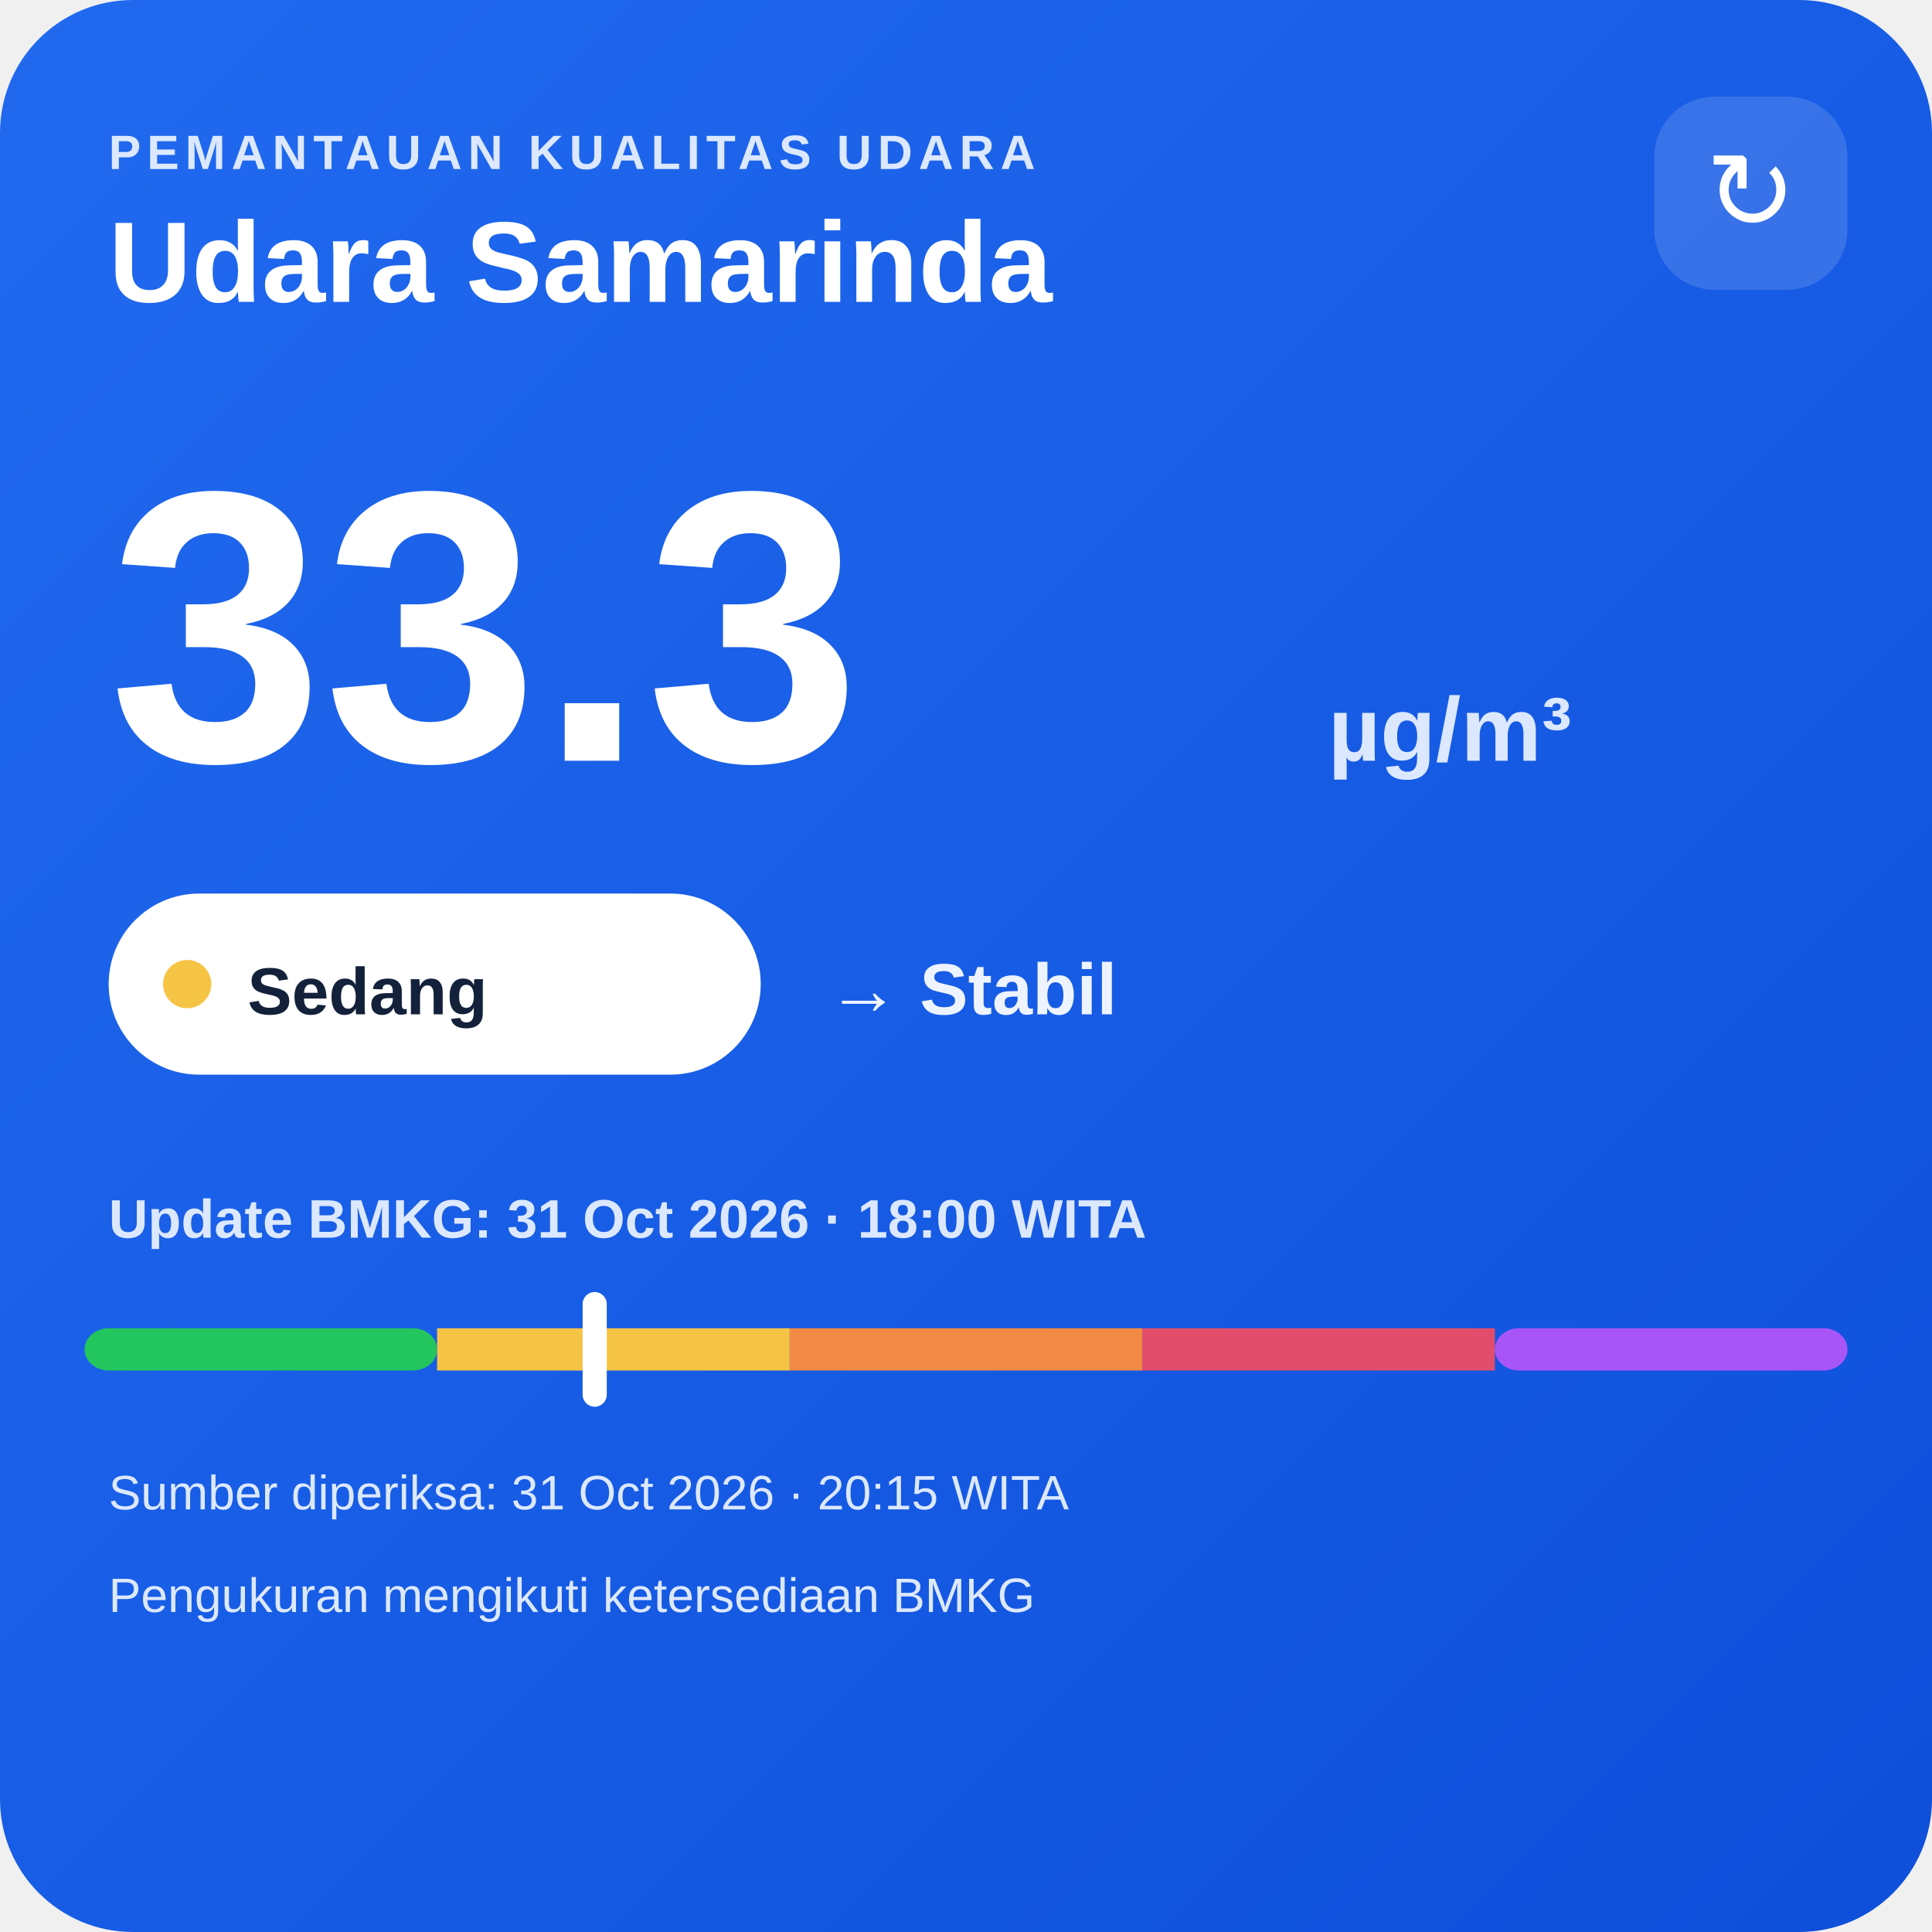
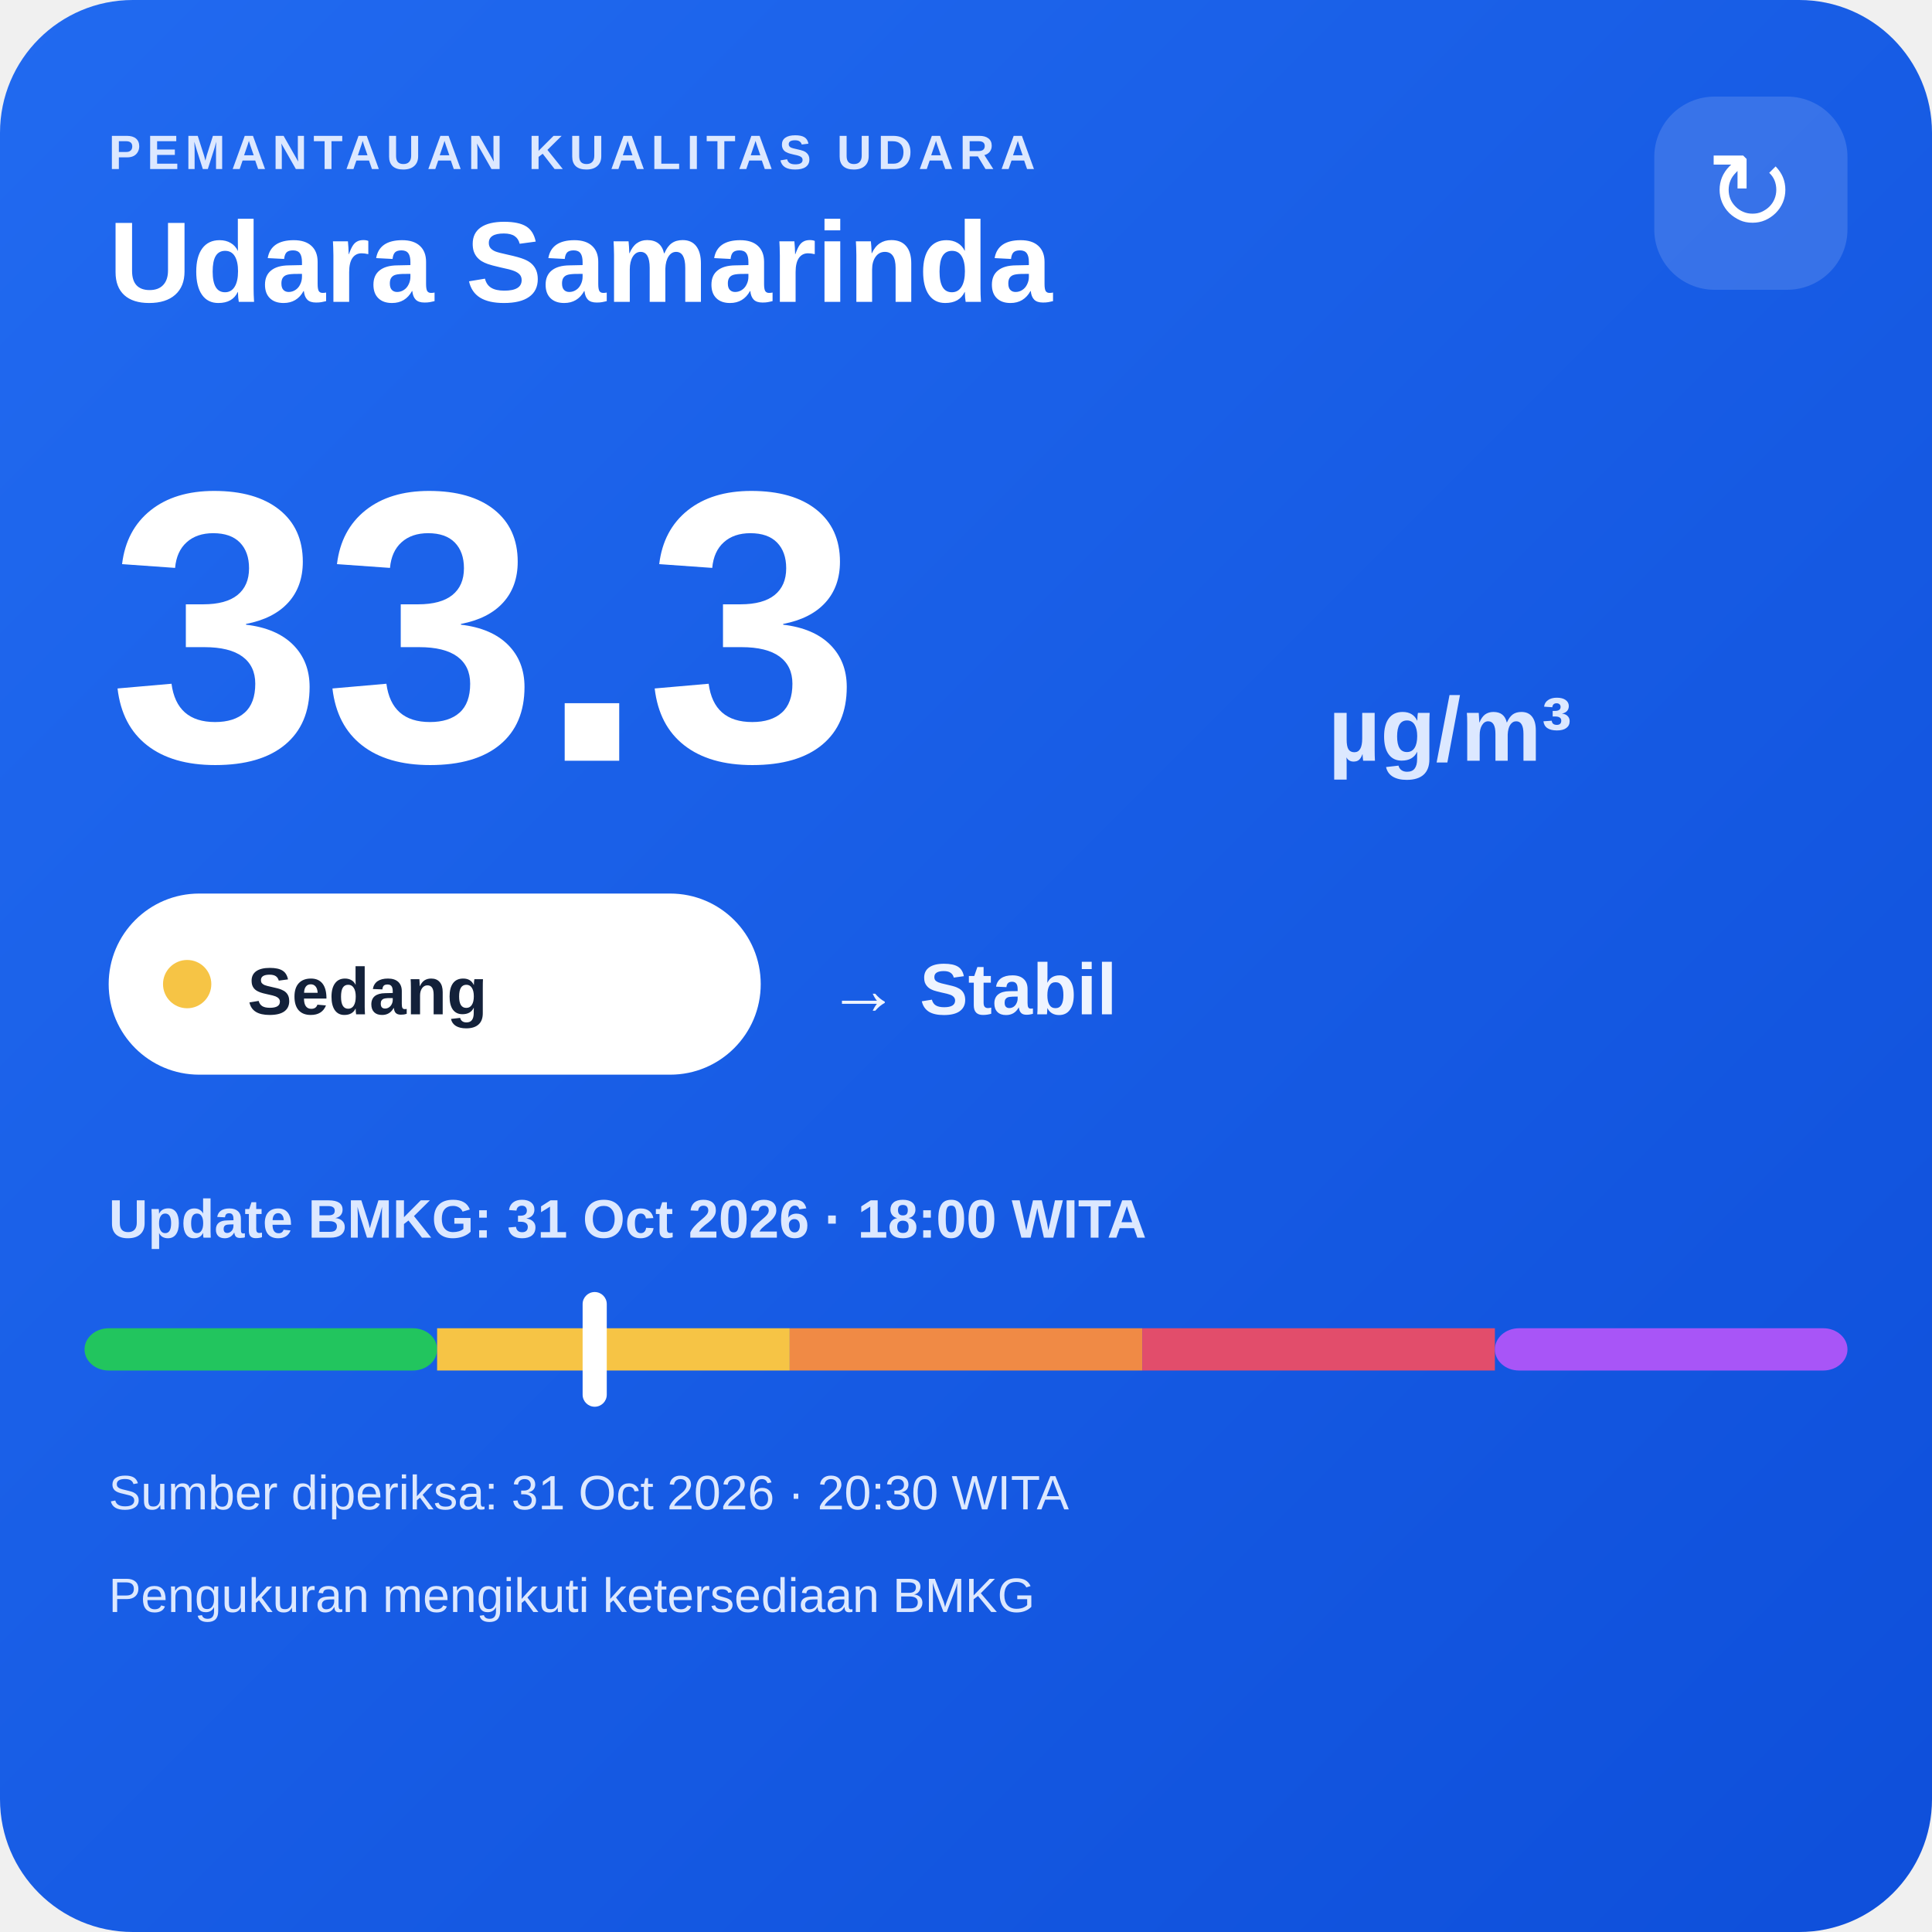
<svg xmlns="http://www.w3.org/2000/svg" width="320" height="320" viewBox="0 0 320 320">
  <defs>
    <linearGradient id="bg" x1="0" y1="0" x2="1" y2="1">
      <stop offset="0" stop-color="#216af0" />
      <stop offset="1" stop-color="#0e4fda" />
    </linearGradient>
  </defs>
  <rect width="320" height="320" rx="22" fill="url(#bg)" />
  <text x="18" y="28" fill="#dce8ff" font-family="Arial,sans-serif" font-size="8" font-weight="700" letter-spacing="1">PEMANTAUAN KUALITAS UDARA</text>
  <text x="18" y="50" fill="#ffffff" font-family="Arial,sans-serif" font-size="19" font-weight="700">Udara Samarinda</text>
  <rect x="274" y="16" width="32" height="32" rx="10" fill="#ffffff" fill-opacity=".14" />
  <text x="290" y="38" text-anchor="middle" fill="#ffffff" font-family="Arial,sans-serif" font-size="18">↻</text>
  <text x="18" y="126" fill="#ffffff" font-family="Arial,sans-serif" font-size="64" font-weight="800">33.3</text>
  <text x="220" y="126" fill="#dce8ff" font-family="Arial,sans-serif" font-size="15" font-weight="700">µg/m³</text>
  <rect x="18" y="148" width="108" height="30" rx="15" fill="#ffffff" />
  <circle cx="31" cy="163" r="4" fill="#f6c445" />
  <text x="41" y="168" fill="#13213a" font-family="Arial,sans-serif" font-size="11" font-weight="700">Sedang</text>
  <text x="137" y="168" fill="#eef4ff" font-family="Arial,sans-serif" font-size="12" font-weight="700">→ Stabil</text>
  <text x="18" y="205" fill="#dce8ff" font-family="Arial,sans-serif" font-size="9" font-weight="700">Update BMKG: 31 Oct 2026 · 18:00 WITA</text>
  <rect x="14" y="220" width="58.4" height="7" rx="4" fill="#22c55e" />
  <rect x="72.4" y="220" width="58.4" height="7" fill="#f6c445" />
  <rect x="130.8" y="220" width="58.4" height="7" fill="#f08a45" />
  <rect x="189.2" y="220" width="58.4" height="7" fill="#e24d6b" />
  <rect x="247.6" y="220" width="58.4" height="7" rx="4" fill="#a855f7" />
  <rect x="96.5" y="214" width="4" height="19" rx="2" fill="#ffffff" />
-   <text x="18" y="250" fill="#dce8ff" font-family="Arial,sans-serif" font-size="8">Sumber diperiksa: 31 Oct 2026 · 20:15 WITA</text>
+   <text x="18" y="250" fill="#dce8ff" font-family="Arial,sans-serif" font-size="8">Sumber diperiksa: 31 Oct 2026 · 20:30 WITA</text>
  <text x="18" y="267" fill="#dce8ff" font-family="Arial,sans-serif" font-size="8">Pengukuran mengikuti ketersediaan BMKG</text>
</svg>
